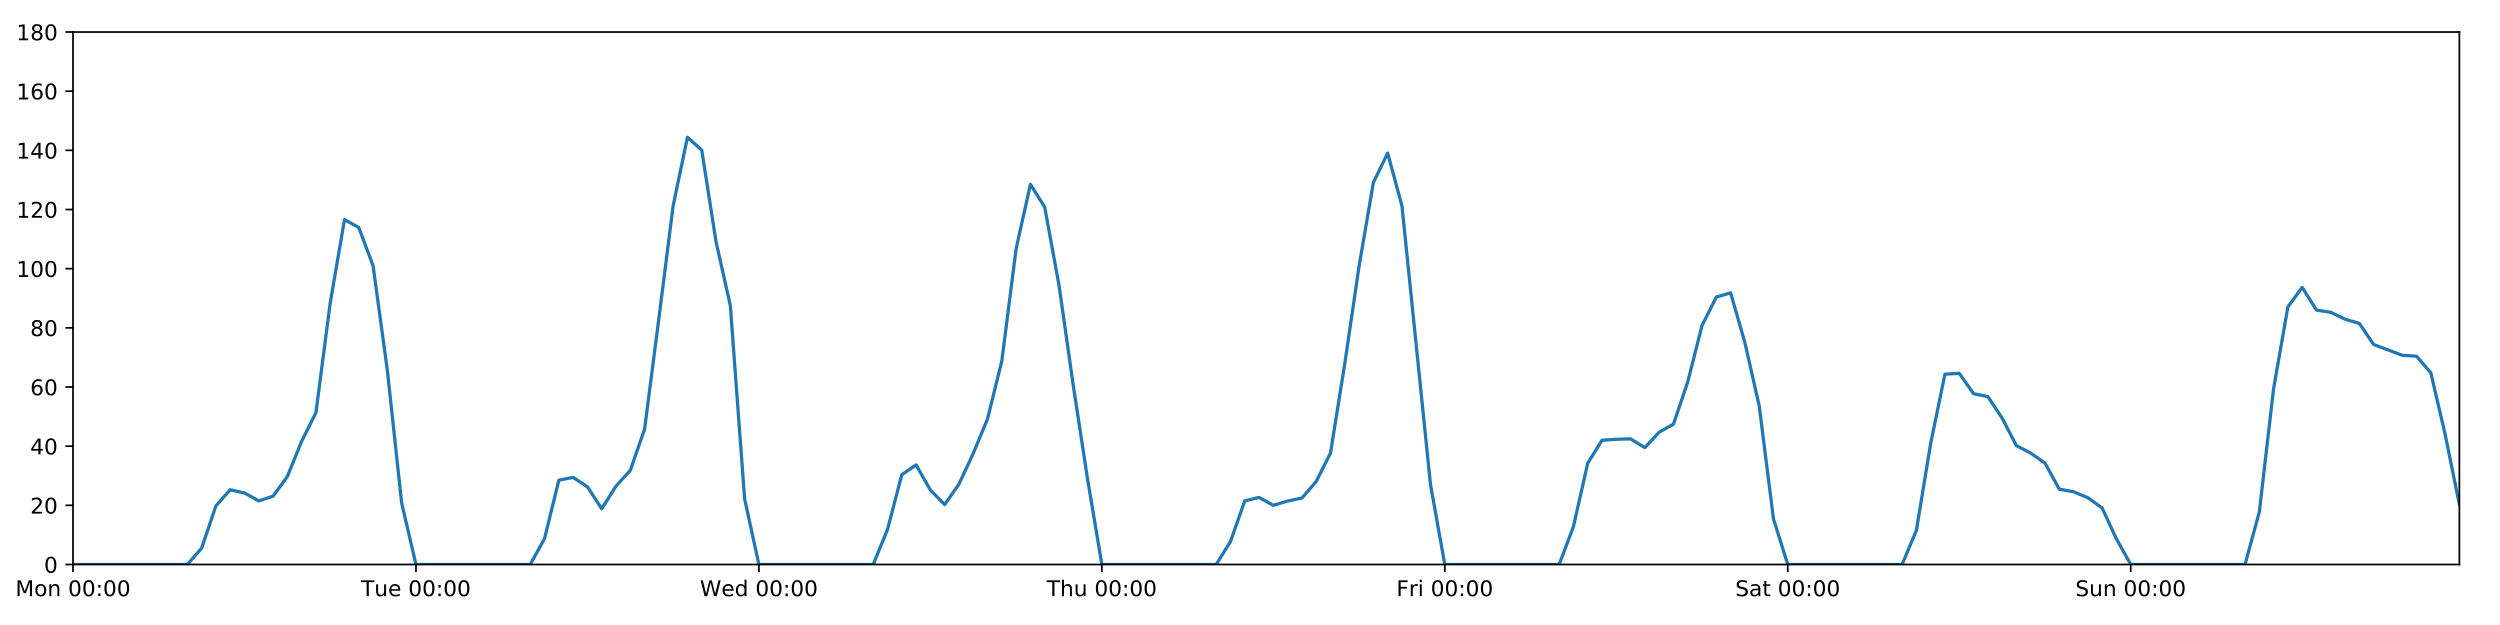
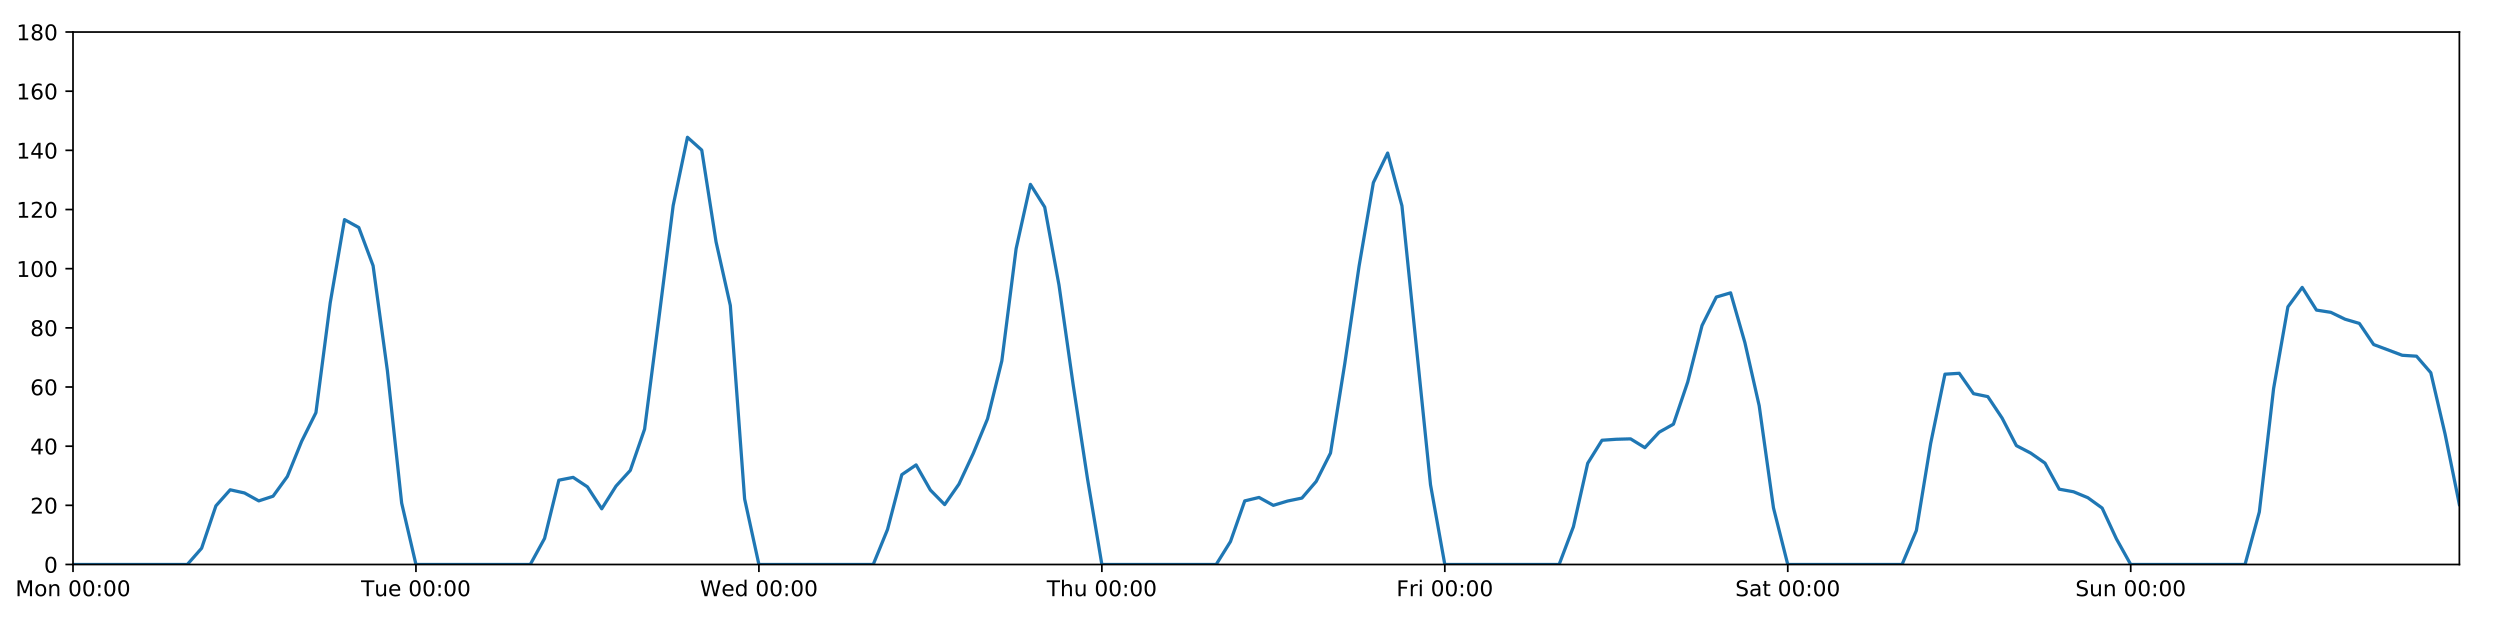
<svg xmlns="http://www.w3.org/2000/svg" xmlns:xlink="http://www.w3.org/1999/xlink" height="288pt" version="1.1" viewBox="0 0 1152 288" width="1152pt">
  <defs>
    <style type="text/css">
*{stroke-linecap:butt;stroke-linejoin:round;}
  </style>
  </defs>
  <g id="figure_1">
    <g id="patch_1">
      <path d="M 0 288  L 1152 288  L 1152 0  L 0 0  z " style="fill:#ffffff;" />
    </g>
    <g id="axes_1">
      <g id="patch_2">
        <path d="M 33.64 260.12  L 1133.28 260.12  L 1133.28 14.76  L 33.64 14.76  z " style="fill:#ffffff;" />
      </g>
      <g id="matplotlib.axis_1">
        <g id="xtick_1">
          <g id="line2d_1">
            <defs>
-               <path d="M 0 0  L 0 3.5  " id="m8955d26963" style="stroke:#000000;stroke-width:0.8;" />
-             </defs>
-             <g>
-               <use style="stroke:#000000;stroke-width:0.8;" x="33.64" xlink:href="#m8955d26963" y="260.12" />
+               <path d="M 0 0  L 0 3.5  " id="m8d944c1c29" style="stroke:#000000;stroke-width:0.8;" />
+             </defs>
+             <g>
+               <use style="stroke:#000000;stroke-width:0.8;" x="33.64" xlink:href="#m8d944c1c29" y="260.12" />
            </g>
          </g>
          <g id="text_1">
            <defs>
              <path d="M 9.812 72.906  L 24.516 72.906  L 43.109 23.297  L 61.812 72.906  L 76.516 72.906  L 76.516 0  L 66.891 0  L 66.891 64.016  L 48.094 14.016  L 38.188 14.016  L 19.391 64.016  L 19.391 0  L 9.812 0  z " id="DejaVuSans-77" />
              <path d="M 30.609 48.391  Q 23.391 48.391 19.188 42.75  Q 14.984 37.109 14.984 27.297  Q 14.984 17.484 19.156 11.844  Q 23.344 6.203 30.609 6.203  Q 37.797 6.203 41.984 11.859  Q 46.188 17.531 46.188 27.297  Q 46.188 37.016 41.984 42.703  Q 37.797 48.391 30.609 48.391  z M 30.609 56  Q 42.328 56 49.016 48.375  Q 55.719 40.766 55.719 27.297  Q 55.719 13.875 49.016 6.219  Q 42.328 -1.422 30.609 -1.422  Q 18.844 -1.422 12.172 6.219  Q 5.516 13.875 5.516 27.297  Q 5.516 40.766 12.172 48.375  Q 18.844 56 30.609 56  z " id="DejaVuSans-111" />
              <path d="M 54.891 33.016  L 54.891 0  L 45.906 0  L 45.906 32.719  Q 45.906 40.484 42.875 44.328  Q 39.844 48.188 33.797 48.188  Q 26.516 48.188 22.312 43.547  Q 18.109 38.922 18.109 30.906  L 18.109 0  L 9.078 0  L 9.078 54.688  L 18.109 54.688  L 18.109 46.188  Q 21.344 51.125 25.703 53.562  Q 30.078 56 35.797 56  Q 45.219 56 50.047 50.172  Q 54.891 44.344 54.891 33.016  z " id="DejaVuSans-110" />
              <path id="DejaVuSans-32" />
              <path d="M 31.781 66.406  Q 24.172 66.406 20.328 58.906  Q 16.5 51.422 16.5 36.375  Q 16.5 21.391 20.328 13.891  Q 24.172 6.391 31.781 6.391  Q 39.453 6.391 43.281 13.891  Q 47.125 21.391 47.125 36.375  Q 47.125 51.422 43.281 58.906  Q 39.453 66.406 31.781 66.406  z M 31.781 74.219  Q 44.047 74.219 50.516 64.516  Q 56.984 54.828 56.984 36.375  Q 56.984 17.969 50.516 8.266  Q 44.047 -1.422 31.781 -1.422  Q 19.531 -1.422 13.062 8.266  Q 6.594 17.969 6.594 36.375  Q 6.594 54.828 13.062 64.516  Q 19.531 74.219 31.781 74.219  z " id="DejaVuSans-48" />
              <path d="M 11.719 12.406  L 22.016 12.406  L 22.016 0  L 11.719 0  z M 11.719 51.703  L 22.016 51.703  L 22.016 39.312  L 11.719 39.312  z " id="DejaVuSans-58" />
            </defs>
            <g transform="translate(7.099375 274.7184)scale(0.1 -0.1)">
              <use xlink:href="#DejaVuSans-77" />
              <use x="86.279" xlink:href="#DejaVuSans-111" />
              <use x="147.461" xlink:href="#DejaVuSans-110" />
              <use x="210.84" xlink:href="#DejaVuSans-32" />
              <use x="242.627" xlink:href="#DejaVuSans-48" />
              <use x="306.25" xlink:href="#DejaVuSans-48" />
              <use x="369.873" xlink:href="#DejaVuSans-58" />
              <use x="403.564" xlink:href="#DejaVuSans-48" />
              <use x="467.188" xlink:href="#DejaVuSans-48" />
            </g>
          </g>
        </g>
        <g id="xtick_2">
          <g id="line2d_2">
            <g>
-               <use style="stroke:#000000;stroke-width:0.8;" x="191.672" xlink:href="#m8955d26963" y="260.12" />
+               <use style="stroke:#000000;stroke-width:0.8;" x="191.672" xlink:href="#m8d944c1c29" y="260.12" />
            </g>
          </g>
          <g id="text_2">
            <defs>
              <path d="M -0.297 72.906  L 61.375 72.906  L 61.375 64.594  L 35.5 64.594  L 35.5 0  L 25.594 0  L 25.594 64.594  L -0.297 64.594  z " id="DejaVuSans-84" />
              <path d="M 8.5 21.578  L 8.5 54.688  L 17.484 54.688  L 17.484 21.922  Q 17.484 14.156 20.5 10.266  Q 23.531 6.391 29.594 6.391  Q 36.859 6.391 41.078 11.031  Q 45.312 15.672 45.312 23.688  L 45.312 54.688  L 54.297 54.688  L 54.297 0  L 45.312 0  L 45.312 8.406  Q 42.047 3.422 37.719 1  Q 33.406 -1.422 27.688 -1.422  Q 18.266 -1.422 13.375 4.438  Q 8.5 10.297 8.5 21.578  z M 31.109 56  z " id="DejaVuSans-117" />
              <path d="M 56.203 29.594  L 56.203 25.203  L 14.891 25.203  Q 15.484 15.922 20.484 11.062  Q 25.484 6.203 34.422 6.203  Q 39.594 6.203 44.453 7.469  Q 49.312 8.734 54.109 11.281  L 54.109 2.781  Q 49.266 0.734 44.188 -0.344  Q 39.109 -1.422 33.891 -1.422  Q 20.797 -1.422 13.156 6.188  Q 5.516 13.812 5.516 26.812  Q 5.516 40.234 12.766 48.109  Q 20.016 56 32.328 56  Q 43.359 56 49.781 48.891  Q 56.203 41.797 56.203 29.594  z M 47.219 32.234  Q 47.125 39.594 43.094 43.984  Q 39.062 48.391 32.422 48.391  Q 24.906 48.391 20.391 44.141  Q 15.875 39.891 15.188 32.172  z " id="DejaVuSans-101" />
            </defs>
            <g transform="translate(166.3862 274.7184)scale(0.1 -0.1)">
              <use xlink:href="#DejaVuSans-84" />
              <use x="60.85" xlink:href="#DejaVuSans-117" />
              <use x="124.229" xlink:href="#DejaVuSans-101" />
              <use x="185.752" xlink:href="#DejaVuSans-32" />
              <use x="217.539" xlink:href="#DejaVuSans-48" />
              <use x="281.162" xlink:href="#DejaVuSans-48" />
              <use x="344.785" xlink:href="#DejaVuSans-58" />
              <use x="378.477" xlink:href="#DejaVuSans-48" />
              <use x="442.1" xlink:href="#DejaVuSans-48" />
            </g>
          </g>
        </g>
        <g id="xtick_3">
          <g id="line2d_3">
            <g>
-               <use style="stroke:#000000;stroke-width:0.8;" x="349.704" xlink:href="#m8955d26963" y="260.12" />
+               <use style="stroke:#000000;stroke-width:0.8;" x="349.704" xlink:href="#m8d944c1c29" y="260.12" />
            </g>
          </g>
          <g id="text_3">
            <defs>
              <path d="M 3.328 72.906  L 13.281 72.906  L 28.609 11.281  L 43.891 72.906  L 54.984 72.906  L 70.312 11.281  L 85.594 72.906  L 95.609 72.906  L 77.297 0  L 64.891 0  L 49.516 63.281  L 33.984 0  L 21.578 0  z " id="DejaVuSans-87" />
              <path d="M 45.406 46.391  L 45.406 75.984  L 54.391 75.984  L 54.391 0  L 45.406 0  L 45.406 8.203  Q 42.578 3.328 38.25 0.953  Q 33.938 -1.422 27.875 -1.422  Q 17.969 -1.422 11.734 6.484  Q 5.516 14.406 5.516 27.297  Q 5.516 40.188 11.734 48.094  Q 17.969 56 27.875 56  Q 33.938 56 38.25 53.625  Q 42.578 51.266 45.406 46.391  z M 14.797 27.297  Q 14.797 17.391 18.875 11.75  Q 22.953 6.109 30.078 6.109  Q 37.203 6.109 41.297 11.75  Q 45.406 17.391 45.406 27.297  Q 45.406 37.203 41.297 42.844  Q 37.203 48.484 30.078 48.484  Q 22.953 48.484 18.875 42.844  Q 14.797 37.203 14.797 27.297  z " id="DejaVuSans-100" />
            </defs>
            <g transform="translate(322.5151 274.7184)scale(0.1 -0.1)">
              <use xlink:href="#DejaVuSans-87" />
              <use x="98.799" xlink:href="#DejaVuSans-101" />
              <use x="160.322" xlink:href="#DejaVuSans-100" />
              <use x="223.799" xlink:href="#DejaVuSans-32" />
              <use x="255.586" xlink:href="#DejaVuSans-48" />
              <use x="319.209" xlink:href="#DejaVuSans-48" />
              <use x="382.832" xlink:href="#DejaVuSans-58" />
              <use x="416.523" xlink:href="#DejaVuSans-48" />
              <use x="480.146" xlink:href="#DejaVuSans-48" />
            </g>
          </g>
        </g>
        <g id="xtick_4">
          <g id="line2d_4">
            <g>
-               <use style="stroke:#000000;stroke-width:0.8;" x="507.736" xlink:href="#m8955d26963" y="260.12" />
+               <use style="stroke:#000000;stroke-width:0.8;" x="507.736" xlink:href="#m8d944c1c29" y="260.12" />
            </g>
          </g>
          <g id="text_4">
            <defs>
              <path d="M 54.891 33.016  L 54.891 0  L 45.906 0  L 45.906 32.719  Q 45.906 40.484 42.875 44.328  Q 39.844 48.188 33.797 48.188  Q 26.516 48.188 22.312 43.547  Q 18.109 38.922 18.109 30.906  L 18.109 0  L 9.078 0  L 9.078 75.984  L 18.109 75.984  L 18.109 46.188  Q 21.344 51.125 25.703 53.562  Q 30.078 56 35.797 56  Q 45.219 56 50.047 50.172  Q 54.891 44.344 54.891 33.016  z " id="DejaVuSans-104" />
            </defs>
            <g transform="translate(482.3464 274.7184)scale(0.1 -0.1)">
              <use xlink:href="#DejaVuSans-84" />
              <use x="61.084" xlink:href="#DejaVuSans-104" />
              <use x="124.463" xlink:href="#DejaVuSans-117" />
              <use x="187.842" xlink:href="#DejaVuSans-32" />
              <use x="219.629" xlink:href="#DejaVuSans-48" />
              <use x="283.252" xlink:href="#DejaVuSans-48" />
              <use x="346.875" xlink:href="#DejaVuSans-58" />
              <use x="380.566" xlink:href="#DejaVuSans-48" />
              <use x="444.189" xlink:href="#DejaVuSans-48" />
            </g>
          </g>
        </g>
        <g id="xtick_5">
          <g id="line2d_5">
            <g>
-               <use style="stroke:#000000;stroke-width:0.8;" x="665.768" xlink:href="#m8955d26963" y="260.12" />
+               <use style="stroke:#000000;stroke-width:0.8;" x="665.768" xlink:href="#m8d944c1c29" y="260.12" />
            </g>
          </g>
          <g id="text_5">
            <defs>
              <path d="M 9.812 72.906  L 51.703 72.906  L 51.703 64.594  L 19.672 64.594  L 19.672 43.109  L 48.578 43.109  L 48.578 34.812  L 19.672 34.812  L 19.672 0  L 9.812 0  z " id="DejaVuSans-70" />
              <path d="M 41.109 46.297  Q 39.594 47.172 37.812 47.578  Q 36.031 48 33.891 48  Q 26.266 48 22.188 43.047  Q 18.109 38.094 18.109 28.812  L 18.109 0  L 9.078 0  L 9.078 54.688  L 18.109 54.688  L 18.109 46.188  Q 20.953 51.172 25.484 53.578  Q 30.031 56 36.531 56  Q 37.453 56 38.578 55.875  Q 39.703 55.766 41.062 55.516  z " id="DejaVuSans-114" />
              <path d="M 9.422 54.688  L 18.406 54.688  L 18.406 0  L 9.422 0  z M 9.422 75.984  L 18.406 75.984  L 18.406 64.594  L 9.422 64.594  z " id="DejaVuSans-105" />
            </defs>
            <g transform="translate(643.4551 274.7184)scale(0.1 -0.1)">
              <use xlink:href="#DejaVuSans-70" />
              <use x="57.41" xlink:href="#DejaVuSans-114" />
              <use x="98.523" xlink:href="#DejaVuSans-105" />
              <use x="126.307" xlink:href="#DejaVuSans-32" />
              <use x="158.094" xlink:href="#DejaVuSans-48" />
              <use x="221.717" xlink:href="#DejaVuSans-48" />
              <use x="285.34" xlink:href="#DejaVuSans-58" />
              <use x="319.031" xlink:href="#DejaVuSans-48" />
              <use x="382.654" xlink:href="#DejaVuSans-48" />
            </g>
          </g>
        </g>
        <g id="xtick_6">
          <g id="line2d_6">
            <g>
-               <use style="stroke:#000000;stroke-width:0.8;" x="823.8" xlink:href="#m8955d26963" y="260.12" />
+               <use style="stroke:#000000;stroke-width:0.8;" x="823.8" xlink:href="#m8d944c1c29" y="260.12" />
            </g>
          </g>
          <g id="text_6">
            <defs>
              <path d="M 53.516 70.516  L 53.516 60.891  Q 47.906 63.578 42.922 64.891  Q 37.938 66.219 33.297 66.219  Q 25.25 66.219 20.875 63.094  Q 16.5 59.969 16.5 54.203  Q 16.5 49.359 19.406 46.891  Q 22.312 44.438 30.422 42.922  L 36.375 41.703  Q 47.406 39.594 52.656 34.297  Q 57.906 29 57.906 20.125  Q 57.906 9.516 50.797 4.047  Q 43.703 -1.422 29.984 -1.422  Q 24.812 -1.422 18.969 -0.25  Q 13.141 0.922 6.891 3.219  L 6.891 13.375  Q 12.891 10.016 18.656 8.297  Q 24.422 6.594 29.984 6.594  Q 38.422 6.594 43.016 9.906  Q 47.609 13.234 47.609 19.391  Q 47.609 24.75 44.312 27.781  Q 41.016 30.812 33.5 32.328  L 27.484 33.5  Q 16.453 35.688 11.516 40.375  Q 6.594 45.062 6.594 53.422  Q 6.594 63.094 13.406 68.656  Q 20.219 74.219 32.172 74.219  Q 37.312 74.219 42.625 73.281  Q 47.953 72.359 53.516 70.516  z " id="DejaVuSans-83" />
              <path d="M 34.281 27.484  Q 23.391 27.484 19.188 25  Q 14.984 22.516 14.984 16.5  Q 14.984 11.719 18.141 8.906  Q 21.297 6.109 26.703 6.109  Q 34.188 6.109 38.703 11.406  Q 43.219 16.703 43.219 25.484  L 43.219 27.484  z M 52.203 31.203  L 52.203 0  L 43.219 0  L 43.219 8.297  Q 40.141 3.328 35.547 0.953  Q 30.953 -1.422 24.312 -1.422  Q 15.922 -1.422 10.953 3.297  Q 6 8.016 6 15.922  Q 6 25.141 12.172 29.828  Q 18.359 34.516 30.609 34.516  L 43.219 34.516  L 43.219 35.406  Q 43.219 41.609 39.141 45  Q 35.062 48.391 27.688 48.391  Q 23 48.391 18.547 47.266  Q 14.109 46.141 10.016 43.891  L 10.016 52.203  Q 14.938 54.109 19.578 55.047  Q 24.219 56 28.609 56  Q 40.484 56 46.344 49.844  Q 52.203 43.703 52.203 31.203  z " id="DejaVuSans-97" />
              <path d="M 18.312 70.219  L 18.312 54.688  L 36.812 54.688  L 36.812 47.703  L 18.312 47.703  L 18.312 18.016  Q 18.312 11.328 20.141 9.422  Q 21.969 7.516 27.594 7.516  L 36.812 7.516  L 36.812 0  L 27.594 0  Q 17.188 0 13.234 3.875  Q 9.281 7.766 9.281 18.016  L 9.281 47.703  L 2.688 47.703  L 2.688 54.688  L 9.281 54.688  L 9.281 70.219  z " id="DejaVuSans-116" />
            </defs>
            <g transform="translate(799.6036 274.7184)scale(0.1 -0.1)">
              <use xlink:href="#DejaVuSans-83" />
              <use x="63.477" xlink:href="#DejaVuSans-97" />
              <use x="124.756" xlink:href="#DejaVuSans-116" />
              <use x="163.965" xlink:href="#DejaVuSans-32" />
              <use x="195.752" xlink:href="#DejaVuSans-48" />
              <use x="259.375" xlink:href="#DejaVuSans-48" />
              <use x="322.998" xlink:href="#DejaVuSans-58" />
              <use x="356.689" xlink:href="#DejaVuSans-48" />
              <use x="420.312" xlink:href="#DejaVuSans-48" />
            </g>
          </g>
        </g>
        <g id="xtick_7">
          <g id="line2d_7">
            <g>
-               <use style="stroke:#000000;stroke-width:0.8;" x="981.833" xlink:href="#m8955d26963" y="260.12" />
+               <use style="stroke:#000000;stroke-width:0.8;" x="981.833" xlink:href="#m8d944c1c29" y="260.12" />
            </g>
          </g>
          <g id="text_7">
            <g transform="translate(956.3224 274.7184)scale(0.1 -0.1)">
              <use xlink:href="#DejaVuSans-83" />
              <use x="63.477" xlink:href="#DejaVuSans-117" />
              <use x="126.855" xlink:href="#DejaVuSans-110" />
              <use x="190.234" xlink:href="#DejaVuSans-32" />
              <use x="222.021" xlink:href="#DejaVuSans-48" />
              <use x="285.645" xlink:href="#DejaVuSans-48" />
              <use x="349.268" xlink:href="#DejaVuSans-58" />
              <use x="382.959" xlink:href="#DejaVuSans-48" />
              <use x="446.582" xlink:href="#DejaVuSans-48" />
            </g>
          </g>
        </g>
      </g>
      <g id="matplotlib.axis_2">
        <g id="ytick_1">
          <g id="line2d_8">
            <defs>
-               <path d="M 0 0  L -3.5 0  " id="md436a0c603" style="stroke:#000000;stroke-width:0.8;" />
-             </defs>
-             <g>
-               <use style="stroke:#000000;stroke-width:0.8;" x="33.64" xlink:href="#md436a0c603" y="260.12" />
+               <path d="M 0 0  L -3.5 0  " id="m25f4fb2cc2" style="stroke:#000000;stroke-width:0.8;" />
+             </defs>
+             <g>
+               <use style="stroke:#000000;stroke-width:0.8;" x="33.64" xlink:href="#m25f4fb2cc2" y="260.12" />
            </g>
          </g>
          <g id="text_8">
            <g transform="translate(20.2775 263.9192)scale(0.1 -0.1)">
              <use xlink:href="#DejaVuSans-48" />
            </g>
          </g>
        </g>
        <g id="ytick_2">
          <g id="line2d_9">
            <g>
-               <use style="stroke:#000000;stroke-width:0.8;" x="33.64" xlink:href="#md436a0c603" y="232.858" />
+               <use style="stroke:#000000;stroke-width:0.8;" x="33.64" xlink:href="#m25f4fb2cc2" y="232.858" />
            </g>
          </g>
          <g id="text_9">
            <defs>
              <path d="M 19.188 8.297  L 53.609 8.297  L 53.609 0  L 7.328 0  L 7.328 8.297  Q 12.938 14.109 22.625 23.891  Q 32.328 33.688 34.812 36.531  Q 39.547 41.844 41.422 45.531  Q 43.312 49.219 43.312 52.781  Q 43.312 58.594 39.234 62.25  Q 35.156 65.922 28.609 65.922  Q 23.969 65.922 18.812 64.312  Q 13.672 62.703 7.812 59.422  L 7.812 69.391  Q 13.766 71.781 18.938 73  Q 24.125 74.219 28.422 74.219  Q 39.75 74.219 46.484 68.547  Q 53.219 62.891 53.219 53.422  Q 53.219 48.922 51.531 44.891  Q 49.859 40.875 45.406 35.406  Q 44.188 33.984 37.641 27.219  Q 31.109 20.453 19.188 8.297  z " id="DejaVuSans-50" />
            </defs>
            <g transform="translate(13.915 236.657)scale(0.1 -0.1)">
              <use xlink:href="#DejaVuSans-50" />
              <use x="63.623" xlink:href="#DejaVuSans-48" />
            </g>
          </g>
        </g>
        <g id="ytick_3">
          <g id="line2d_10">
            <g>
-               <use style="stroke:#000000;stroke-width:0.8;" x="33.64" xlink:href="#md436a0c603" y="205.596" />
+               <use style="stroke:#000000;stroke-width:0.8;" x="33.64" xlink:href="#m25f4fb2cc2" y="205.596" />
            </g>
          </g>
          <g id="text_10">
            <defs>
              <path d="M 37.797 64.312  L 12.891 25.391  L 37.797 25.391  z M 35.203 72.906  L 47.609 72.906  L 47.609 25.391  L 58.016 25.391  L 58.016 17.188  L 47.609 17.188  L 47.609 0  L 37.797 0  L 37.797 17.188  L 4.891 17.188  L 4.891 26.703  z " id="DejaVuSans-52" />
            </defs>
            <g transform="translate(13.915 209.3948)scale(0.1 -0.1)">
              <use xlink:href="#DejaVuSans-52" />
              <use x="63.623" xlink:href="#DejaVuSans-48" />
            </g>
          </g>
        </g>
        <g id="ytick_4">
          <g id="line2d_11">
            <g>
-               <use style="stroke:#000000;stroke-width:0.8;" x="33.64" xlink:href="#md436a0c603" y="178.333" />
+               <use style="stroke:#000000;stroke-width:0.8;" x="33.64" xlink:href="#m25f4fb2cc2" y="178.333" />
            </g>
          </g>
          <g id="text_11">
            <defs>
              <path d="M 33.016 40.375  Q 26.375 40.375 22.484 35.828  Q 18.609 31.297 18.609 23.391  Q 18.609 15.531 22.484 10.953  Q 26.375 6.391 33.016 6.391  Q 39.656 6.391 43.531 10.953  Q 47.406 15.531 47.406 23.391  Q 47.406 31.297 43.531 35.828  Q 39.656 40.375 33.016 40.375  z M 52.594 71.297  L 52.594 62.312  Q 48.875 64.062 45.094 64.984  Q 41.312 65.922 37.594 65.922  Q 27.828 65.922 22.672 59.328  Q 17.531 52.734 16.797 39.406  Q 19.672 43.656 24.016 45.922  Q 28.375 48.188 33.594 48.188  Q 44.578 48.188 50.953 41.516  Q 57.328 34.859 57.328 23.391  Q 57.328 12.156 50.688 5.359  Q 44.047 -1.422 33.016 -1.422  Q 20.359 -1.422 13.672 8.266  Q 6.984 17.969 6.984 36.375  Q 6.984 53.656 15.188 63.938  Q 23.391 74.219 37.203 74.219  Q 40.922 74.219 44.703 73.484  Q 48.484 72.75 52.594 71.297  z " id="DejaVuSans-54" />
            </defs>
            <g transform="translate(13.915 182.1326)scale(0.1 -0.1)">
              <use xlink:href="#DejaVuSans-54" />
              <use x="63.623" xlink:href="#DejaVuSans-48" />
            </g>
          </g>
        </g>
        <g id="ytick_5">
          <g id="line2d_12">
            <g>
-               <use style="stroke:#000000;stroke-width:0.8;" x="33.64" xlink:href="#md436a0c603" y="151.071" />
+               <use style="stroke:#000000;stroke-width:0.8;" x="33.64" xlink:href="#m25f4fb2cc2" y="151.071" />
            </g>
          </g>
          <g id="text_12">
            <defs>
              <path d="M 31.781 34.625  Q 24.75 34.625 20.719 30.859  Q 16.703 27.094 16.703 20.516  Q 16.703 13.922 20.719 10.156  Q 24.75 6.391 31.781 6.391  Q 38.812 6.391 42.859 10.172  Q 46.922 13.969 46.922 20.516  Q 46.922 27.094 42.891 30.859  Q 38.875 34.625 31.781 34.625  z M 21.922 38.812  Q 15.578 40.375 12.031 44.719  Q 8.5 49.078 8.5 55.328  Q 8.5 64.062 14.719 69.141  Q 20.953 74.219 31.781 74.219  Q 42.672 74.219 48.875 69.141  Q 55.078 64.062 55.078 55.328  Q 55.078 49.078 51.531 44.719  Q 48 40.375 41.703 38.812  Q 48.828 37.156 52.797 32.312  Q 56.781 27.484 56.781 20.516  Q 56.781 9.906 50.312 4.234  Q 43.844 -1.422 31.781 -1.422  Q 19.734 -1.422 13.25 4.234  Q 6.781 9.906 6.781 20.516  Q 6.781 27.484 10.781 32.312  Q 14.797 37.156 21.922 38.812  z M 18.312 54.391  Q 18.312 48.734 21.844 45.562  Q 25.391 42.391 31.781 42.391  Q 38.141 42.391 41.719 45.562  Q 45.312 48.734 45.312 54.391  Q 45.312 60.062 41.719 63.234  Q 38.141 66.406 31.781 66.406  Q 25.391 66.406 21.844 63.234  Q 18.312 60.062 18.312 54.391  z " id="DejaVuSans-56" />
            </defs>
            <g transform="translate(13.915 154.8703)scale(0.1 -0.1)">
              <use xlink:href="#DejaVuSans-56" />
              <use x="63.623" xlink:href="#DejaVuSans-48" />
            </g>
          </g>
        </g>
        <g id="ytick_6">
          <g id="line2d_13">
            <g>
-               <use style="stroke:#000000;stroke-width:0.8;" x="33.64" xlink:href="#md436a0c603" y="123.809" />
+               <use style="stroke:#000000;stroke-width:0.8;" x="33.64" xlink:href="#m25f4fb2cc2" y="123.809" />
            </g>
          </g>
          <g id="text_13">
            <defs>
              <path d="M 12.406 8.297  L 28.516 8.297  L 28.516 63.922  L 10.984 60.406  L 10.984 69.391  L 28.422 72.906  L 38.281 72.906  L 38.281 8.297  L 54.391 8.297  L 54.391 0  L 12.406 0  z " id="DejaVuSans-49" />
            </defs>
            <g transform="translate(7.5525 127.6081)scale(0.1 -0.1)">
              <use xlink:href="#DejaVuSans-49" />
              <use x="63.623" xlink:href="#DejaVuSans-48" />
              <use x="127.246" xlink:href="#DejaVuSans-48" />
            </g>
          </g>
        </g>
        <g id="ytick_7">
          <g id="line2d_14">
            <g>
-               <use style="stroke:#000000;stroke-width:0.8;" x="33.64" xlink:href="#md436a0c603" y="96.547" />
+               <use style="stroke:#000000;stroke-width:0.8;" x="33.64" xlink:href="#m25f4fb2cc2" y="96.547" />
            </g>
          </g>
          <g id="text_14">
            <g transform="translate(7.5525 100.3459)scale(0.1 -0.1)">
              <use xlink:href="#DejaVuSans-49" />
              <use x="63.623" xlink:href="#DejaVuSans-50" />
              <use x="127.246" xlink:href="#DejaVuSans-48" />
            </g>
          </g>
        </g>
        <g id="ytick_8">
          <g id="line2d_15">
            <g>
-               <use style="stroke:#000000;stroke-width:0.8;" x="33.64" xlink:href="#md436a0c603" y="69.284" />
+               <use style="stroke:#000000;stroke-width:0.8;" x="33.64" xlink:href="#m25f4fb2cc2" y="69.284" />
            </g>
          </g>
          <g id="text_15">
            <g transform="translate(7.5525 73.08366)scale(0.1 -0.1)">
              <use xlink:href="#DejaVuSans-49" />
              <use x="63.623" xlink:href="#DejaVuSans-52" />
              <use x="127.246" xlink:href="#DejaVuSans-48" />
            </g>
          </g>
        </g>
        <g id="ytick_9">
          <g id="line2d_16">
            <g>
-               <use style="stroke:#000000;stroke-width:0.8;" x="33.64" xlink:href="#md436a0c603" y="42.022" />
+               <use style="stroke:#000000;stroke-width:0.8;" x="33.64" xlink:href="#m25f4fb2cc2" y="42.022" />
            </g>
          </g>
          <g id="text_16">
            <g transform="translate(7.5525 45.82144)scale(0.1 -0.1)">
              <use xlink:href="#DejaVuSans-49" />
              <use x="63.623" xlink:href="#DejaVuSans-54" />
              <use x="127.246" xlink:href="#DejaVuSans-48" />
            </g>
          </g>
        </g>
        <g id="ytick_10">
          <g id="line2d_17">
            <g>
-               <use style="stroke:#000000;stroke-width:0.8;" x="33.64" xlink:href="#md436a0c603" y="14.76" />
+               <use style="stroke:#000000;stroke-width:0.8;" x="33.64" xlink:href="#m25f4fb2cc2" y="14.76" />
            </g>
          </g>
          <g id="text_17">
            <g transform="translate(7.5525 18.55922)scale(0.1 -0.1)">
              <use xlink:href="#DejaVuSans-49" />
              <use x="63.623" xlink:href="#DejaVuSans-56" />
              <use x="127.246" xlink:href="#DejaVuSans-48" />
            </g>
          </g>
        </g>
      </g>
      <g id="line2d_18">
-         <path clip-path="url(#p0697b08187)" d="M 33.64 260.12  L 86.317 260.12  L 92.902 252.623  L 99.487 233.106  L 106.071 225.701  L 112.656 227.157  L 119.241 230.813  L 125.825 228.655  L 132.41 219.567  L 138.995 203.365  L 145.579 190.147  L 152.164 139.547  L 158.749 101.204  L 165.333 104.839  L 171.918 122.446  L 178.503 170.774  L 185.087 231.835  L 191.672 260.12  L 244.349 260.12  L 250.934 248.1  L 257.519 221.271  L 264.103 219.97  L 270.688 224.338  L 277.273 234.448  L 283.857 223.998  L 290.442 216.748  L 297.027 197.758  L 303.611 146.734  L 310.196 94.729  L 316.781 63.264  L 323.366 69.171  L 329.95 111.417  L 336.535 140.786  L 343.12 229.904  L 349.704 260.12  L 402.382 260.12  L 408.966 243.99  L 415.551 218.731  L 422.136 214.229  L 428.72 225.815  L 435.305 232.517  L 441.89 223.068  L 448.474 208.941  L 455.059 192.987  L 461.644 166.293  L 468.228 114.608  L 474.813 84.96  L 481.398 95.431  L 487.982 131.368  L 494.567 177.652  L 501.152 220.817  L 507.736 260.12  L 560.414 260.12  L 566.998 249.556  L 573.583 230.813  L 580.168 229.223  L 586.752 232.858  L 593.337 230.875  L 599.922 229.512  L 606.506 221.839  L 613.091 208.776  L 619.676 167.542  L 626.26 122.673  L 632.845 84.155  L 639.43 70.524  L 646.014 94.843  L 659.184 223.392  L 665.768 260.12  L 718.446 260.12  L 725.03 242.702  L 731.615 213.471  L 738.2 202.869  L 744.784 202.415  L 751.369 202.228  L 757.954 206.277  L 764.538 199.159  L 771.123 195.448  L 777.708 176.008  L 784.292 150.011  L 790.877 136.879  L 797.462 134.941  L 804.046 157.887  L 810.631 186.966  L 817.216 239.149  L 823.8 260.12  L 876.478 260.12  L 883.063 244.444  L 889.647 204.346  L 896.232 172.427  L 902.817 172.013  L 909.401 181.4  L 915.986 182.763  L 922.571 192.646  L 929.155 205.348  L 935.74 208.776  L 942.325 213.402  L 948.909 225.413  L 955.494 226.61  L 962.079 229.336  L 968.663 234.107  L 975.248 248.306  L 981.833 260.12  L 1034.51 260.12  L 1041.095 235.925  L 1047.679 179.015  L 1054.264 141.405  L 1060.849 132.442  L 1067.433 142.892  L 1074.018 143.915  L 1080.603 147.095  L 1087.187 149.026  L 1093.772 158.754  L 1106.941 163.711  L 1113.526 164.134  L 1120.111 171.745  L 1126.695 200.03  L 1133.28 232.486  L 1133.28 232.486  " style="fill:none;stroke:#1f77b4;stroke-linecap:square;stroke-width:1.5;" />
+         <path clip-path="url(#p8026aedd10)" d="M 33.64 260.12  L 86.317 260.12  L 92.902 252.623  L 99.487 233.106  L 106.071 225.701  L 112.656 227.157  L 119.241 230.813  L 125.825 228.655  L 132.41 219.567  L 138.995 203.365  L 145.579 190.147  L 152.164 139.547  L 158.749 101.204  L 165.333 104.839  L 171.918 122.446  L 178.503 170.774  L 185.087 231.835  L 191.672 260.12  L 244.349 260.12  L 250.934 248.1  L 257.519 221.271  L 264.103 219.97  L 270.688 224.338  L 277.273 234.448  L 283.857 223.998  L 290.442 216.748  L 297.027 197.758  L 303.611 146.734  L 310.196 94.729  L 316.781 63.264  L 323.366 69.171  L 329.95 111.417  L 336.535 140.786  L 343.12 229.904  L 349.704 260.12  L 402.382 260.12  L 408.966 243.99  L 415.551 218.731  L 422.136 214.229  L 428.72 225.815  L 435.305 232.517  L 441.89 223.068  L 448.474 208.941  L 455.059 192.987  L 461.644 166.293  L 468.228 114.608  L 474.813 84.96  L 481.398 95.431  L 487.982 131.368  L 494.567 177.652  L 501.152 220.817  L 507.736 260.12  L 560.414 260.12  L 566.998 249.556  L 573.583 230.813  L 580.168 229.223  L 586.752 232.858  L 593.337 230.875  L 599.922 229.512  L 606.506 221.839  L 613.091 208.776  L 619.676 167.542  L 626.26 122.673  L 632.845 84.155  L 639.43 70.524  L 646.014 94.843  L 659.184 223.392  L 665.768 260.12  L 718.446 260.12  L 725.03 242.702  L 731.615 213.471  L 738.2 202.869  L 744.784 202.415  L 751.369 202.228  L 757.954 206.277  L 764.538 199.159  L 771.123 195.448  L 777.708 176.008  L 784.292 150.011  L 790.877 136.879  L 797.462 134.941  L 804.046 157.887  L 810.631 186.966  L 817.216 234.026  L 823.8 260.12  L 876.478 260.12  L 883.063 244.444  L 889.647 204.346  L 896.232 172.427  L 902.817 172.013  L 909.401 181.4  L 915.986 182.763  L 922.571 192.646  L 929.155 205.348  L 935.74 208.776  L 942.325 213.402  L 948.909 225.413  L 955.494 226.61  L 962.079 229.336  L 968.663 234.107  L 975.248 248.306  L 981.833 260.12  L 1034.51 260.12  L 1041.095 235.925  L 1047.679 179.015  L 1054.264 141.405  L 1060.849 132.442  L 1067.433 142.892  L 1074.018 143.915  L 1080.603 147.095  L 1087.187 149.026  L 1093.772 158.754  L 1106.941 163.711  L 1113.526 164.134  L 1120.111 171.745  L 1126.695 200.03  L 1133.28 232.486  L 1133.28 232.486  " style="fill:none;stroke:#1f77b4;stroke-linecap:square;stroke-width:1.5;" />
      </g>
      <g id="patch_3">
        <path d="M 33.64 260.12  L 33.64 14.76  " style="fill:none;stroke:#000000;stroke-linecap:square;stroke-linejoin:miter;stroke-width:0.8;" />
      </g>
      <g id="patch_4">
        <path d="M 1133.28 260.12  L 1133.28 14.76  " style="fill:none;stroke:#000000;stroke-linecap:square;stroke-linejoin:miter;stroke-width:0.8;" />
      </g>
      <g id="patch_5">
        <path d="M 33.64 260.12  L 1133.28 260.12  " style="fill:none;stroke:#000000;stroke-linecap:square;stroke-linejoin:miter;stroke-width:0.8;" />
      </g>
      <g id="patch_6">
        <path d="M 33.64 14.76  L 1133.28 14.76  " style="fill:none;stroke:#000000;stroke-linecap:square;stroke-linejoin:miter;stroke-width:0.8;" />
      </g>
    </g>
  </g>
  <defs>
-     <clipPath id="p0697b08187">
+     <clipPath id="p8026aedd10">
      <rect height="245.36" width="1099.64" x="33.64" y="14.76" />
    </clipPath>
  </defs>
</svg>
